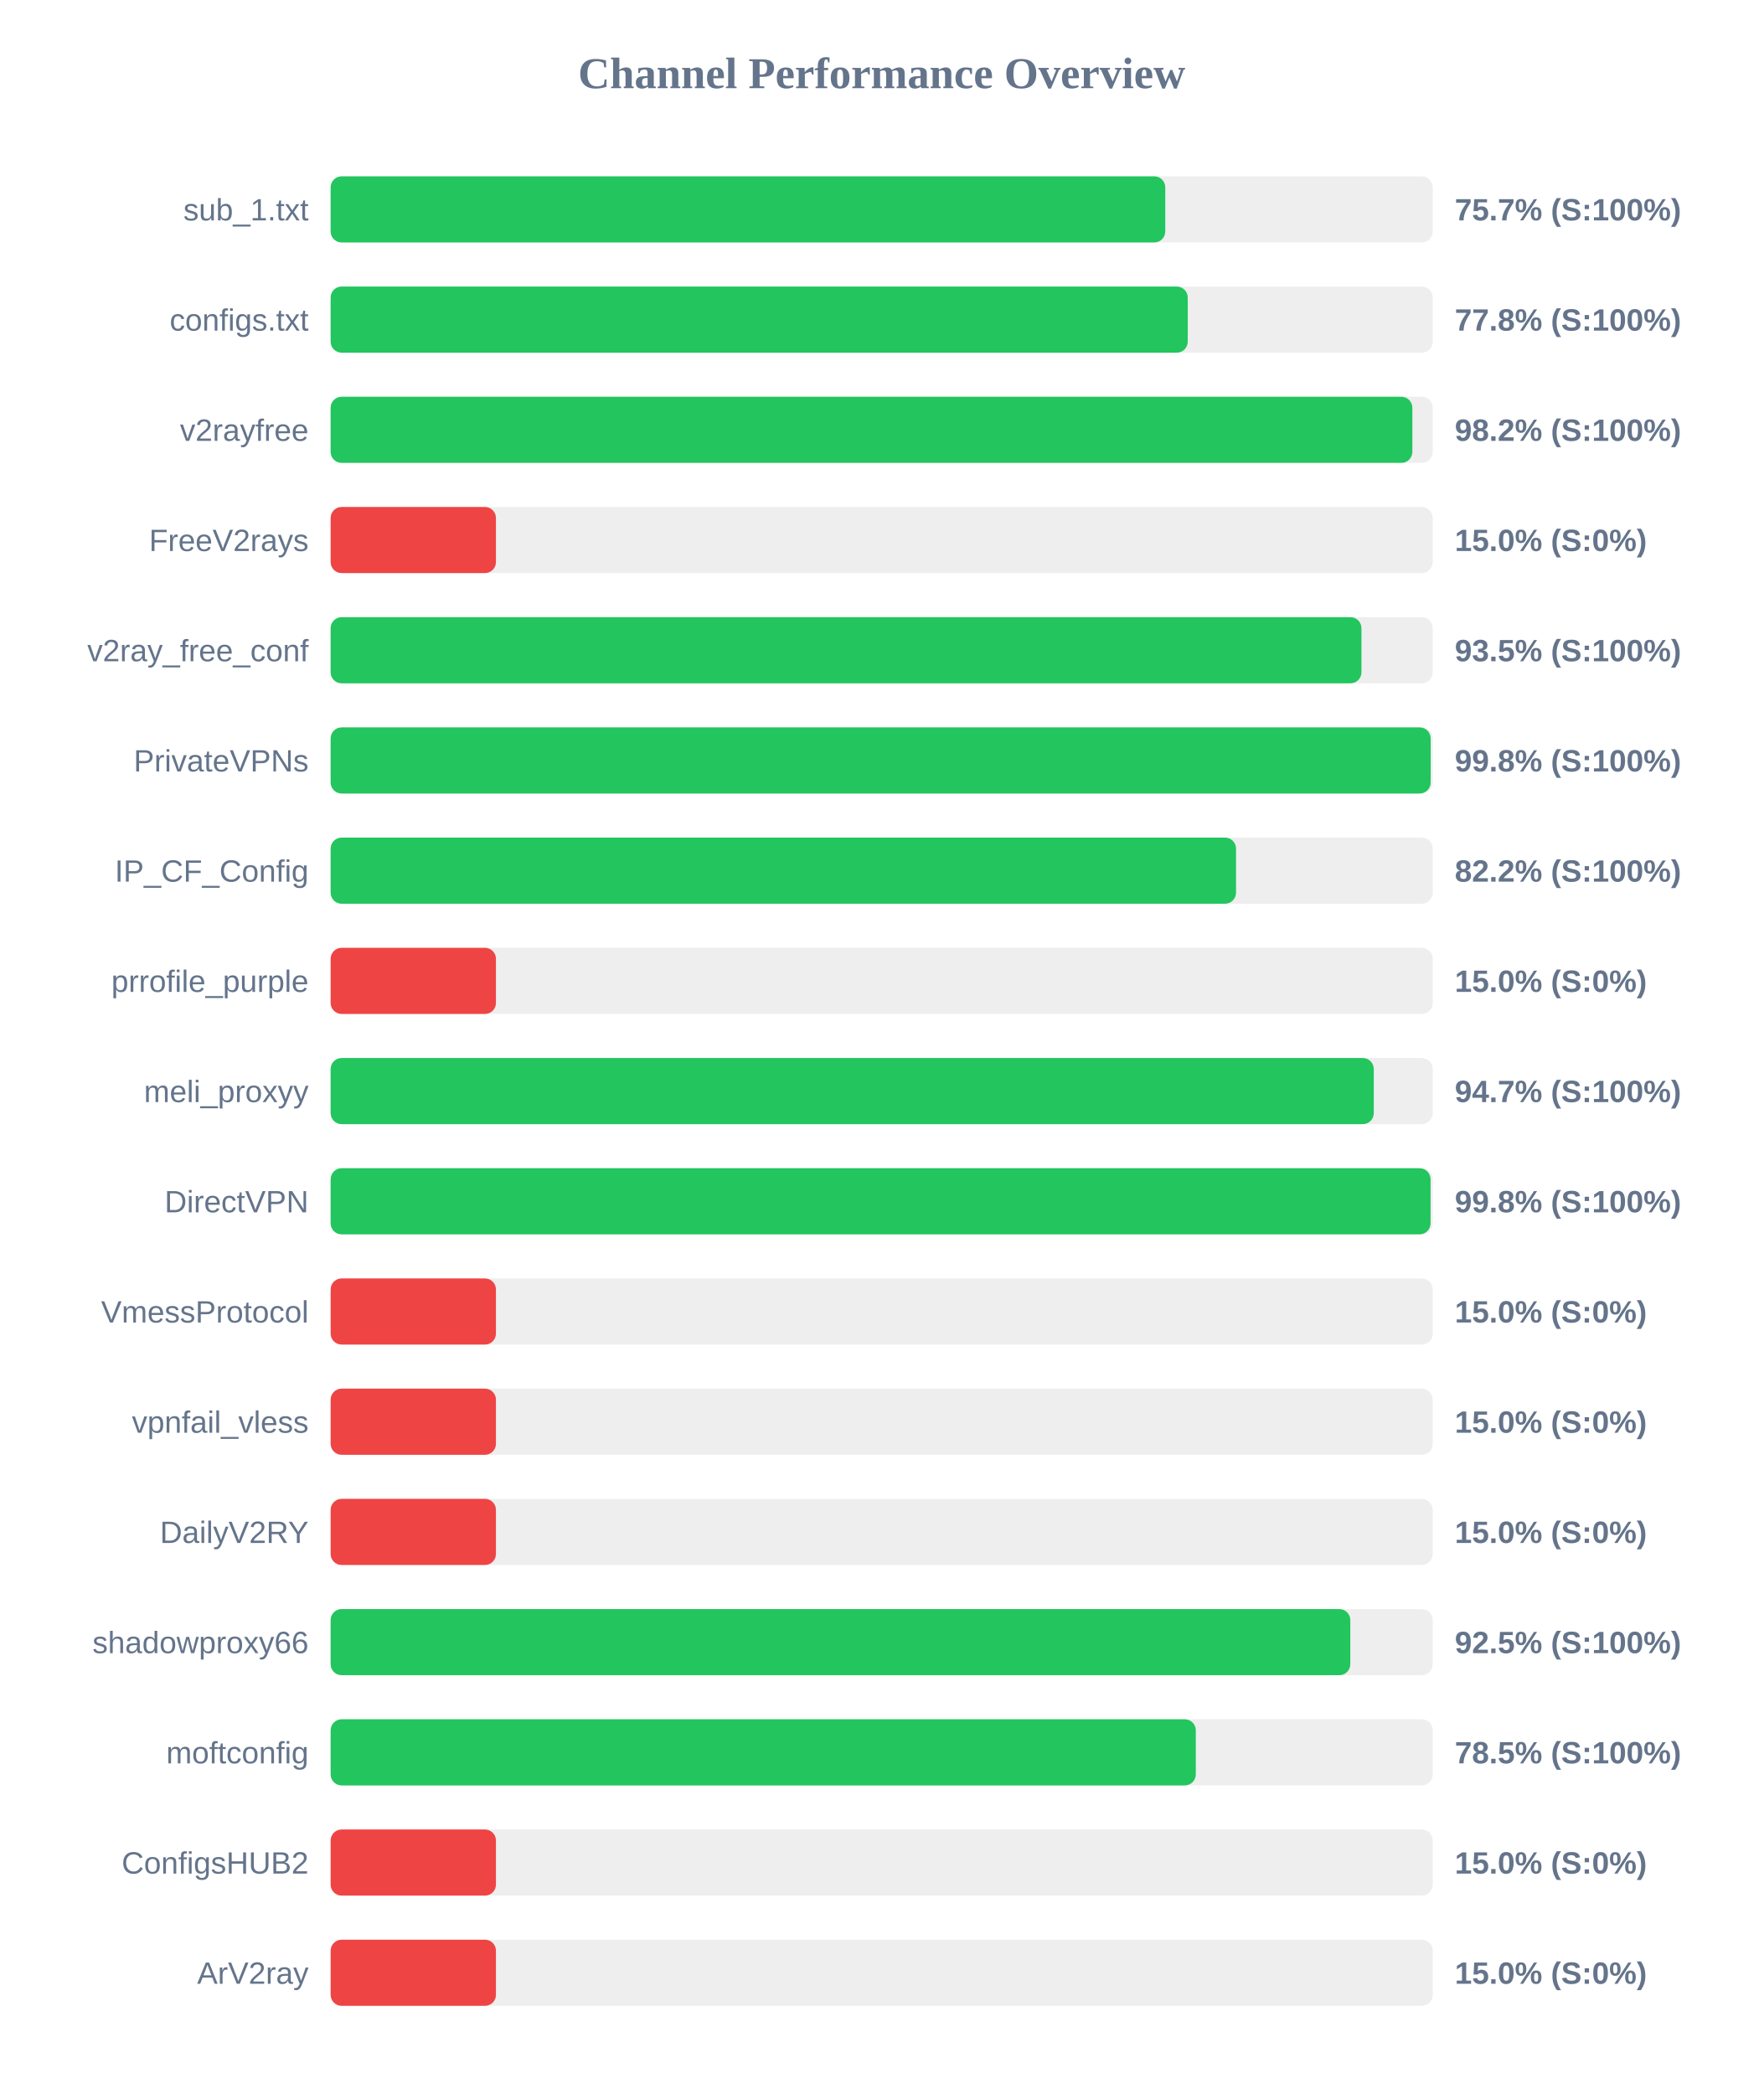
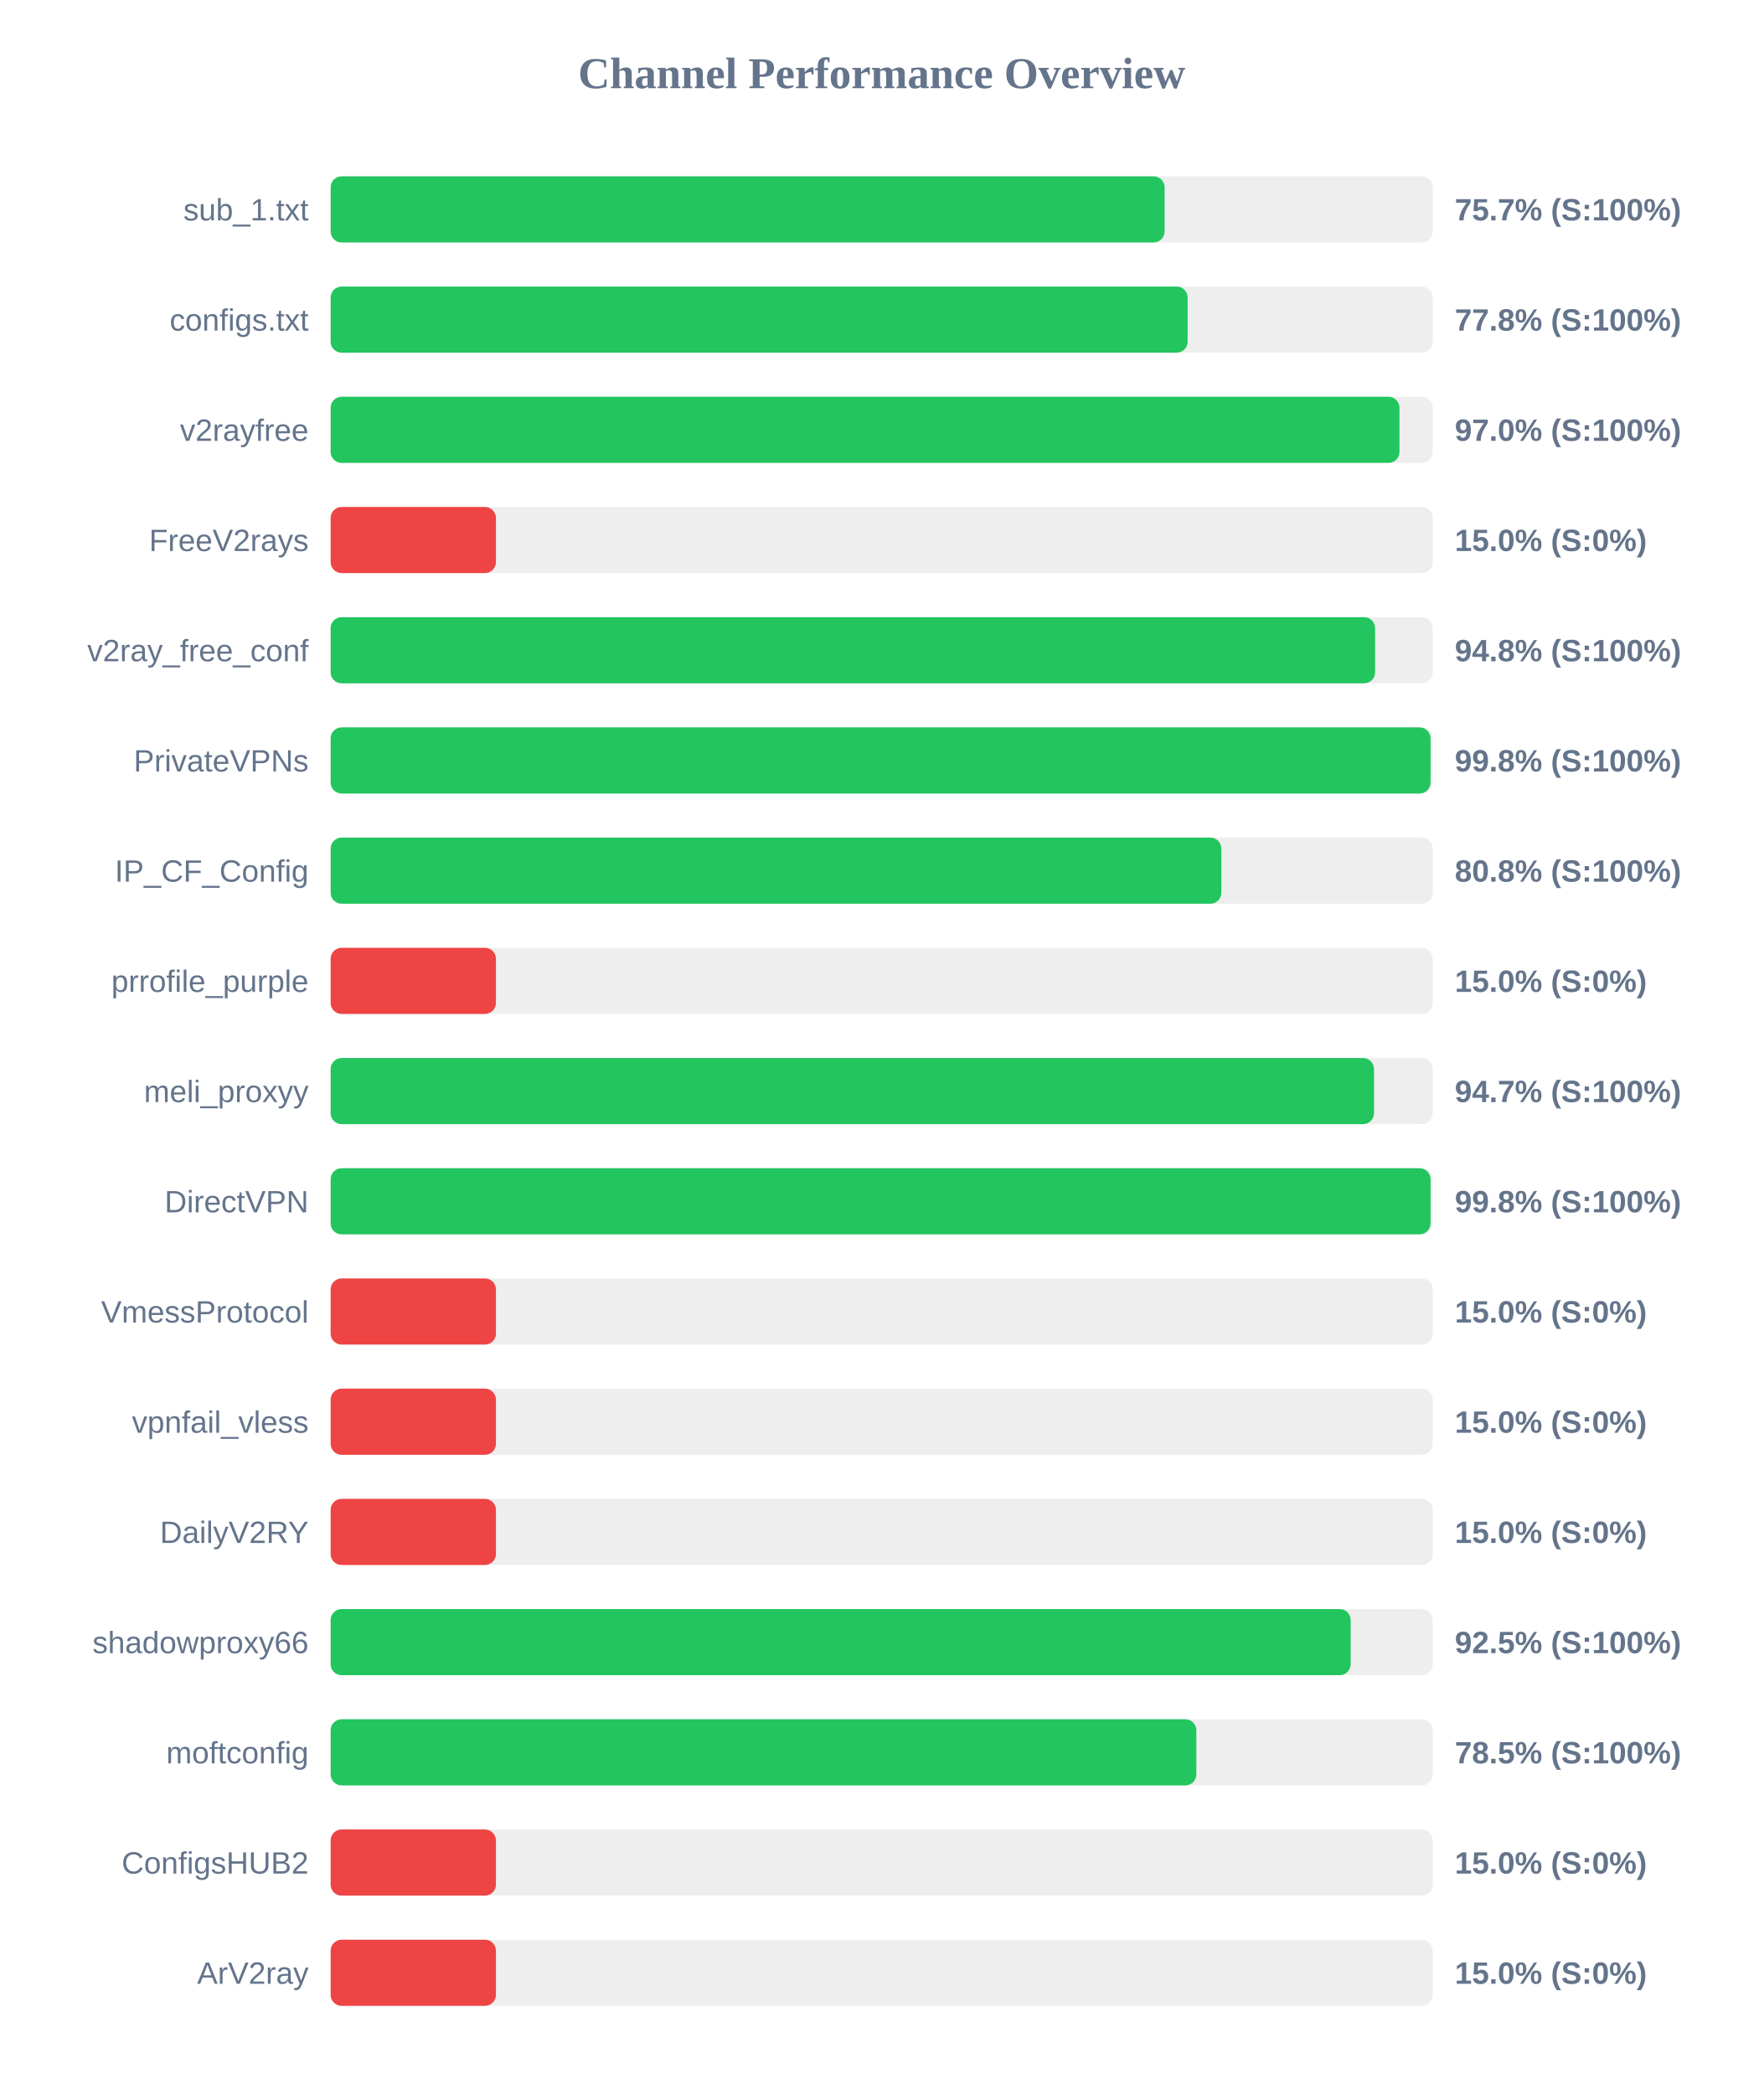
<svg xmlns="http://www.w3.org/2000/svg" width="800" height="950" version="1.1">
  <style>
        .row { font: 14px Arial; fill: #64748b; }
        .score { font: bold 14px Arial; fill: #64748b; }
    </style>
  <text x="400" y="40" text-anchor="middle" font-size="20px" font-weight="bold" fill="#64748b">Channel Performance Overview</text>
  <rect x="150" y="80" width="500" height="30" fill="#eee" rx="5" />
-   <rect x="150" y="80" width="378.65" height="30" fill="#22c55e" rx="5" />
+   <rect x="150" y="80" width="378.35" height="30" fill="#22c55e" rx="5" />
  <text x="140" y="100" text-anchor="end" class="row">sub_1.txt</text>
  <text x="660" y="100" text-anchor="start" class="score">75.7% (S:100%)</text>
  <rect x="150" y="130" width="500" height="30" fill="#eee" rx="5" />
-   <rect x="150" y="130" width="388.85" height="30" fill="#22c55e" rx="5" />
+   <rect x="150" y="130" width="388.8" height="30" fill="#22c55e" rx="5" />
  <text x="140" y="150" text-anchor="end" class="row">configs.txt</text>
  <text x="660" y="150" text-anchor="start" class="score">77.8% (S:100%)</text>
  <rect x="150" y="180" width="500" height="30" fill="#eee" rx="5" />
-   <rect x="150" y="180" width="490.75" height="30" fill="#22c55e" rx="5" />
+   <rect x="150" y="180" width="484.9" height="30" fill="#22c55e" rx="5" />
  <text x="140" y="200" text-anchor="end" class="row">v2rayfree</text>
-   <text x="660" y="200" text-anchor="start" class="score">98.2% (S:100%)</text>
+   <text x="660" y="200" text-anchor="start" class="score">97.0% (S:100%)</text>
  <rect x="150" y="230" width="500" height="30" fill="#eee" rx="5" />
  <rect x="150" y="230" width="75.0" height="30" fill="#ef4444" rx="5" />
  <text x="140" y="250" text-anchor="end" class="row">FreeV2rays</text>
  <text x="660" y="250" text-anchor="start" class="score">15.0% (S:0%)</text>
  <rect x="150" y="280" width="500" height="30" fill="#eee" rx="5" />
-   <rect x="150" y="280" width="467.65" height="30" fill="#22c55e" rx="5" />
+   <rect x="150" y="280" width="473.85" height="30" fill="#22c55e" rx="5" />
  <text x="140" y="300" text-anchor="end" class="row">v2ray_free_conf</text>
-   <text x="660" y="300" text-anchor="start" class="score">93.5% (S:100%)</text>
+   <text x="660" y="300" text-anchor="start" class="score">94.8% (S:100%)</text>
  <rect x="150" y="330" width="500" height="30" fill="#eee" rx="5" />
-   <rect x="150" y="330" width="499.05" height="30" fill="#22c55e" rx="5" />
+   <rect x="150" y="330" width="499.0" height="30" fill="#22c55e" rx="5" />
  <text x="140" y="350" text-anchor="end" class="row">PrivateVPNs</text>
  <text x="660" y="350" text-anchor="start" class="score">99.8% (S:100%)</text>
  <rect x="150" y="380" width="500" height="30" fill="#eee" rx="5" />
-   <rect x="150" y="380" width="410.75" height="30" fill="#22c55e" rx="5" />
+   <rect x="150" y="380" width="404.1" height="30" fill="#22c55e" rx="5" />
  <text x="140" y="400" text-anchor="end" class="row">IP_CF_Config</text>
-   <text x="660" y="400" text-anchor="start" class="score">82.2% (S:100%)</text>
+   <text x="660" y="400" text-anchor="start" class="score">80.8% (S:100%)</text>
  <rect x="150" y="430" width="500" height="30" fill="#eee" rx="5" />
  <rect x="150" y="430" width="75.0" height="30" fill="#ef4444" rx="5" />
  <text x="140" y="450" text-anchor="end" class="row">prrofile_purple</text>
  <text x="660" y="450" text-anchor="start" class="score">15.0% (S:0%)</text>
  <rect x="150" y="480" width="500" height="30" fill="#eee" rx="5" />
-   <rect x="150" y="480" width="473.25" height="30" fill="#22c55e" rx="5" />
+   <rect x="150" y="480" width="473.35" height="30" fill="#22c55e" rx="5" />
  <text x="140" y="500" text-anchor="end" class="row">meli_proxyy</text>
  <text x="660" y="500" text-anchor="start" class="score">94.7% (S:100%)</text>
  <rect x="150" y="530" width="500" height="30" fill="#eee" rx="5" />
  <rect x="150" y="530" width="499.0" height="30" fill="#22c55e" rx="5" />
  <text x="140" y="550" text-anchor="end" class="row">DirectVPN</text>
  <text x="660" y="550" text-anchor="start" class="score">99.8% (S:100%)</text>
  <rect x="150" y="580" width="500" height="30" fill="#eee" rx="5" />
  <rect x="150" y="580" width="75.0" height="30" fill="#ef4444" rx="5" />
  <text x="140" y="600" text-anchor="end" class="row">VmessProtocol</text>
  <text x="660" y="600" text-anchor="start" class="score">15.0% (S:0%)</text>
  <rect x="150" y="630" width="500" height="30" fill="#eee" rx="5" />
  <rect x="150" y="630" width="75.0" height="30" fill="#ef4444" rx="5" />
  <text x="140" y="650" text-anchor="end" class="row">vpnfail_vless</text>
  <text x="660" y="650" text-anchor="start" class="score">15.0% (S:0%)</text>
  <rect x="150" y="680" width="500" height="30" fill="#eee" rx="5" />
  <rect x="150" y="680" width="75.0" height="30" fill="#ef4444" rx="5" />
  <text x="140" y="700" text-anchor="end" class="row">DailyV2RY</text>
  <text x="660" y="700" text-anchor="start" class="score">15.0% (S:0%)</text>
  <rect x="150" y="730" width="500" height="30" fill="#eee" rx="5" />
-   <rect x="150" y="730" width="462.6" height="30" fill="#22c55e" rx="5" />
+   <rect x="150" y="730" width="462.75" height="30" fill="#22c55e" rx="5" />
  <text x="140" y="750" text-anchor="end" class="row">shadowproxy66</text>
  <text x="660" y="750" text-anchor="start" class="score">92.5% (S:100%)</text>
  <rect x="150" y="780" width="500" height="30" fill="#eee" rx="5" />
-   <rect x="150" y="780" width="392.5" height="30" fill="#22c55e" rx="5" />
+   <rect x="150" y="780" width="392.75" height="30" fill="#22c55e" rx="5" />
  <text x="140" y="800" text-anchor="end" class="row">moftconfig</text>
  <text x="660" y="800" text-anchor="start" class="score">78.5% (S:100%)</text>
  <rect x="150" y="830" width="500" height="30" fill="#eee" rx="5" />
  <rect x="150" y="830" width="75.0" height="30" fill="#ef4444" rx="5" />
  <text x="140" y="850" text-anchor="end" class="row">ConfigsHUB2</text>
  <text x="660" y="850" text-anchor="start" class="score">15.0% (S:0%)</text>
  <rect x="150" y="880" width="500" height="30" fill="#eee" rx="5" />
  <rect x="150" y="880" width="75.0" height="30" fill="#ef4444" rx="5" />
  <text x="140" y="900" text-anchor="end" class="row">ArV2ray</text>
  <text x="660" y="900" text-anchor="start" class="score">15.0% (S:0%)</text>
</svg>
